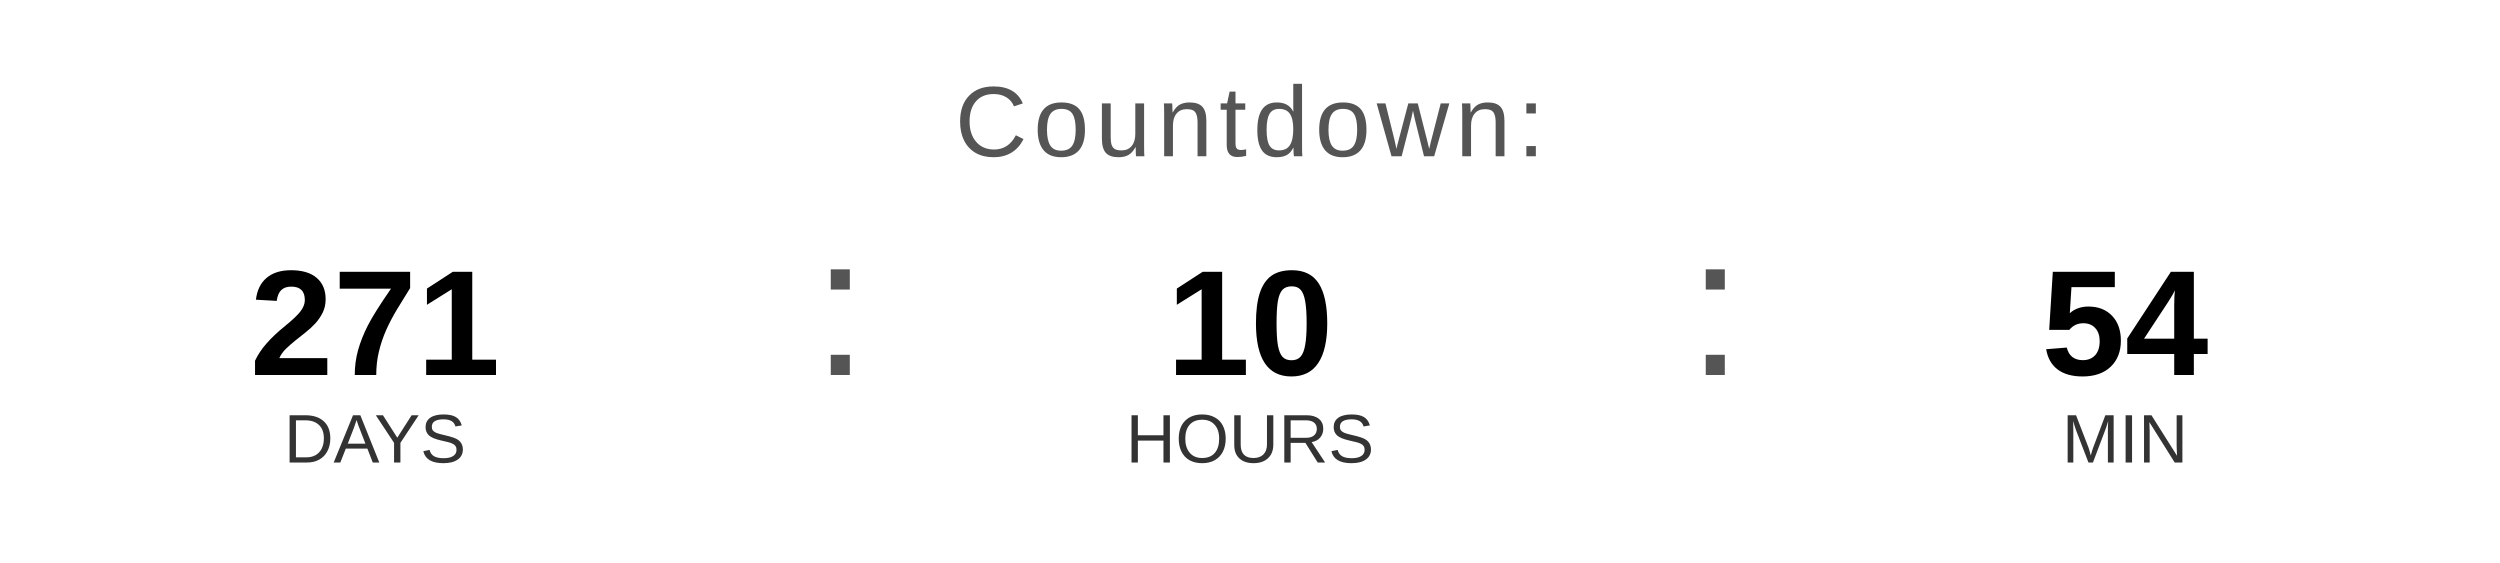
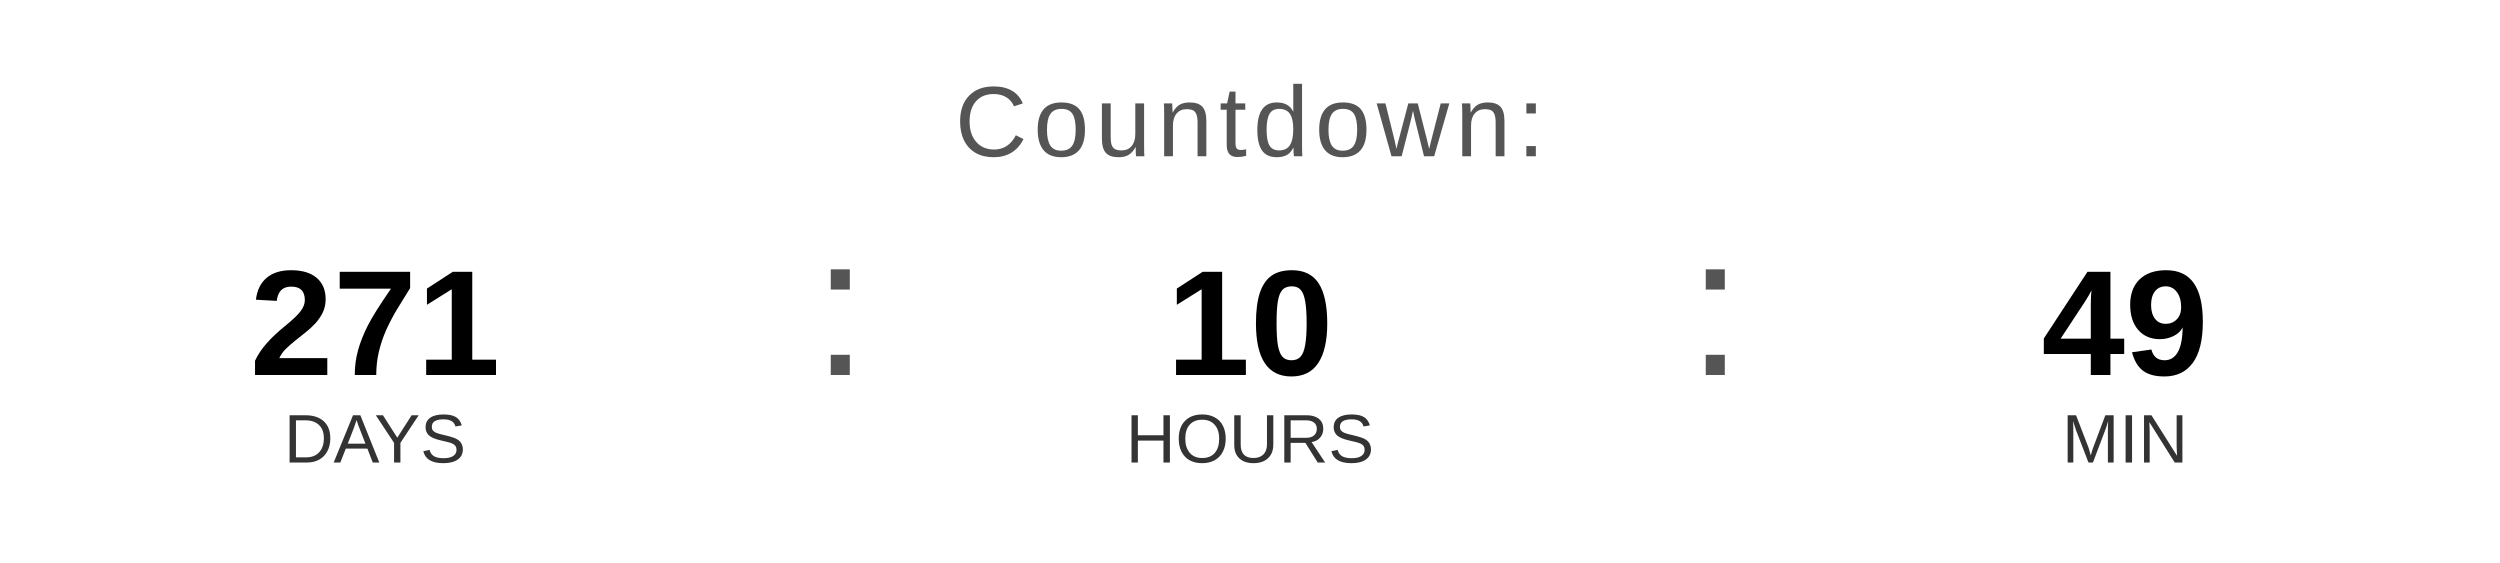
<svg xmlns="http://www.w3.org/2000/svg" width="400" height="90" viewBox="0 0 400 90">
  <text x="200" y="25" font-family="Arial, Helvetica, sans-serif" font-size="16" fill="#555555" text-anchor="middle" letter-spacing="1">
    Countdown:
  </text>
  <text x="60" y="60" font-family="Arial, Helvetica, sans-serif" font-size="24" font-weight="bold" fill="#000000" text-anchor="middle">271</text>
  <text x="60" y="74" font-family="Arial, Helvetica, sans-serif" font-size="11" fill="#333333" text-anchor="middle">DAYS</text>
  <text x="130" y="60" font-family="Arial, sans-serif" font-size="32" fill="#555555">:</text>
  <text x="200" y="60" font-family="Arial, Helvetica, sans-serif" font-size="24" font-weight="bold" fill="#000000" text-anchor="middle">10</text>
  <text x="200" y="74" font-family="Arial, Helvetica, sans-serif" font-size="11" fill="#333333" text-anchor="middle">HOURS</text>
  <text x="270" y="60" font-family="Arial, sans-serif" font-size="32" fill="#555555">:</text>
-   <text x="340" y="60" font-family="Arial, Helvetica, sans-serif" font-size="24" font-weight="bold" fill="#000000" text-anchor="middle">54</text>
+   <text x="340" y="60" font-family="Arial, Helvetica, sans-serif" font-size="24" font-weight="bold" fill="#000000" text-anchor="middle">49</text>
  <text x="340" y="74" font-family="Arial, Helvetica, sans-serif" font-size="11" fill="#333333" text-anchor="middle">MIN</text>
</svg>
